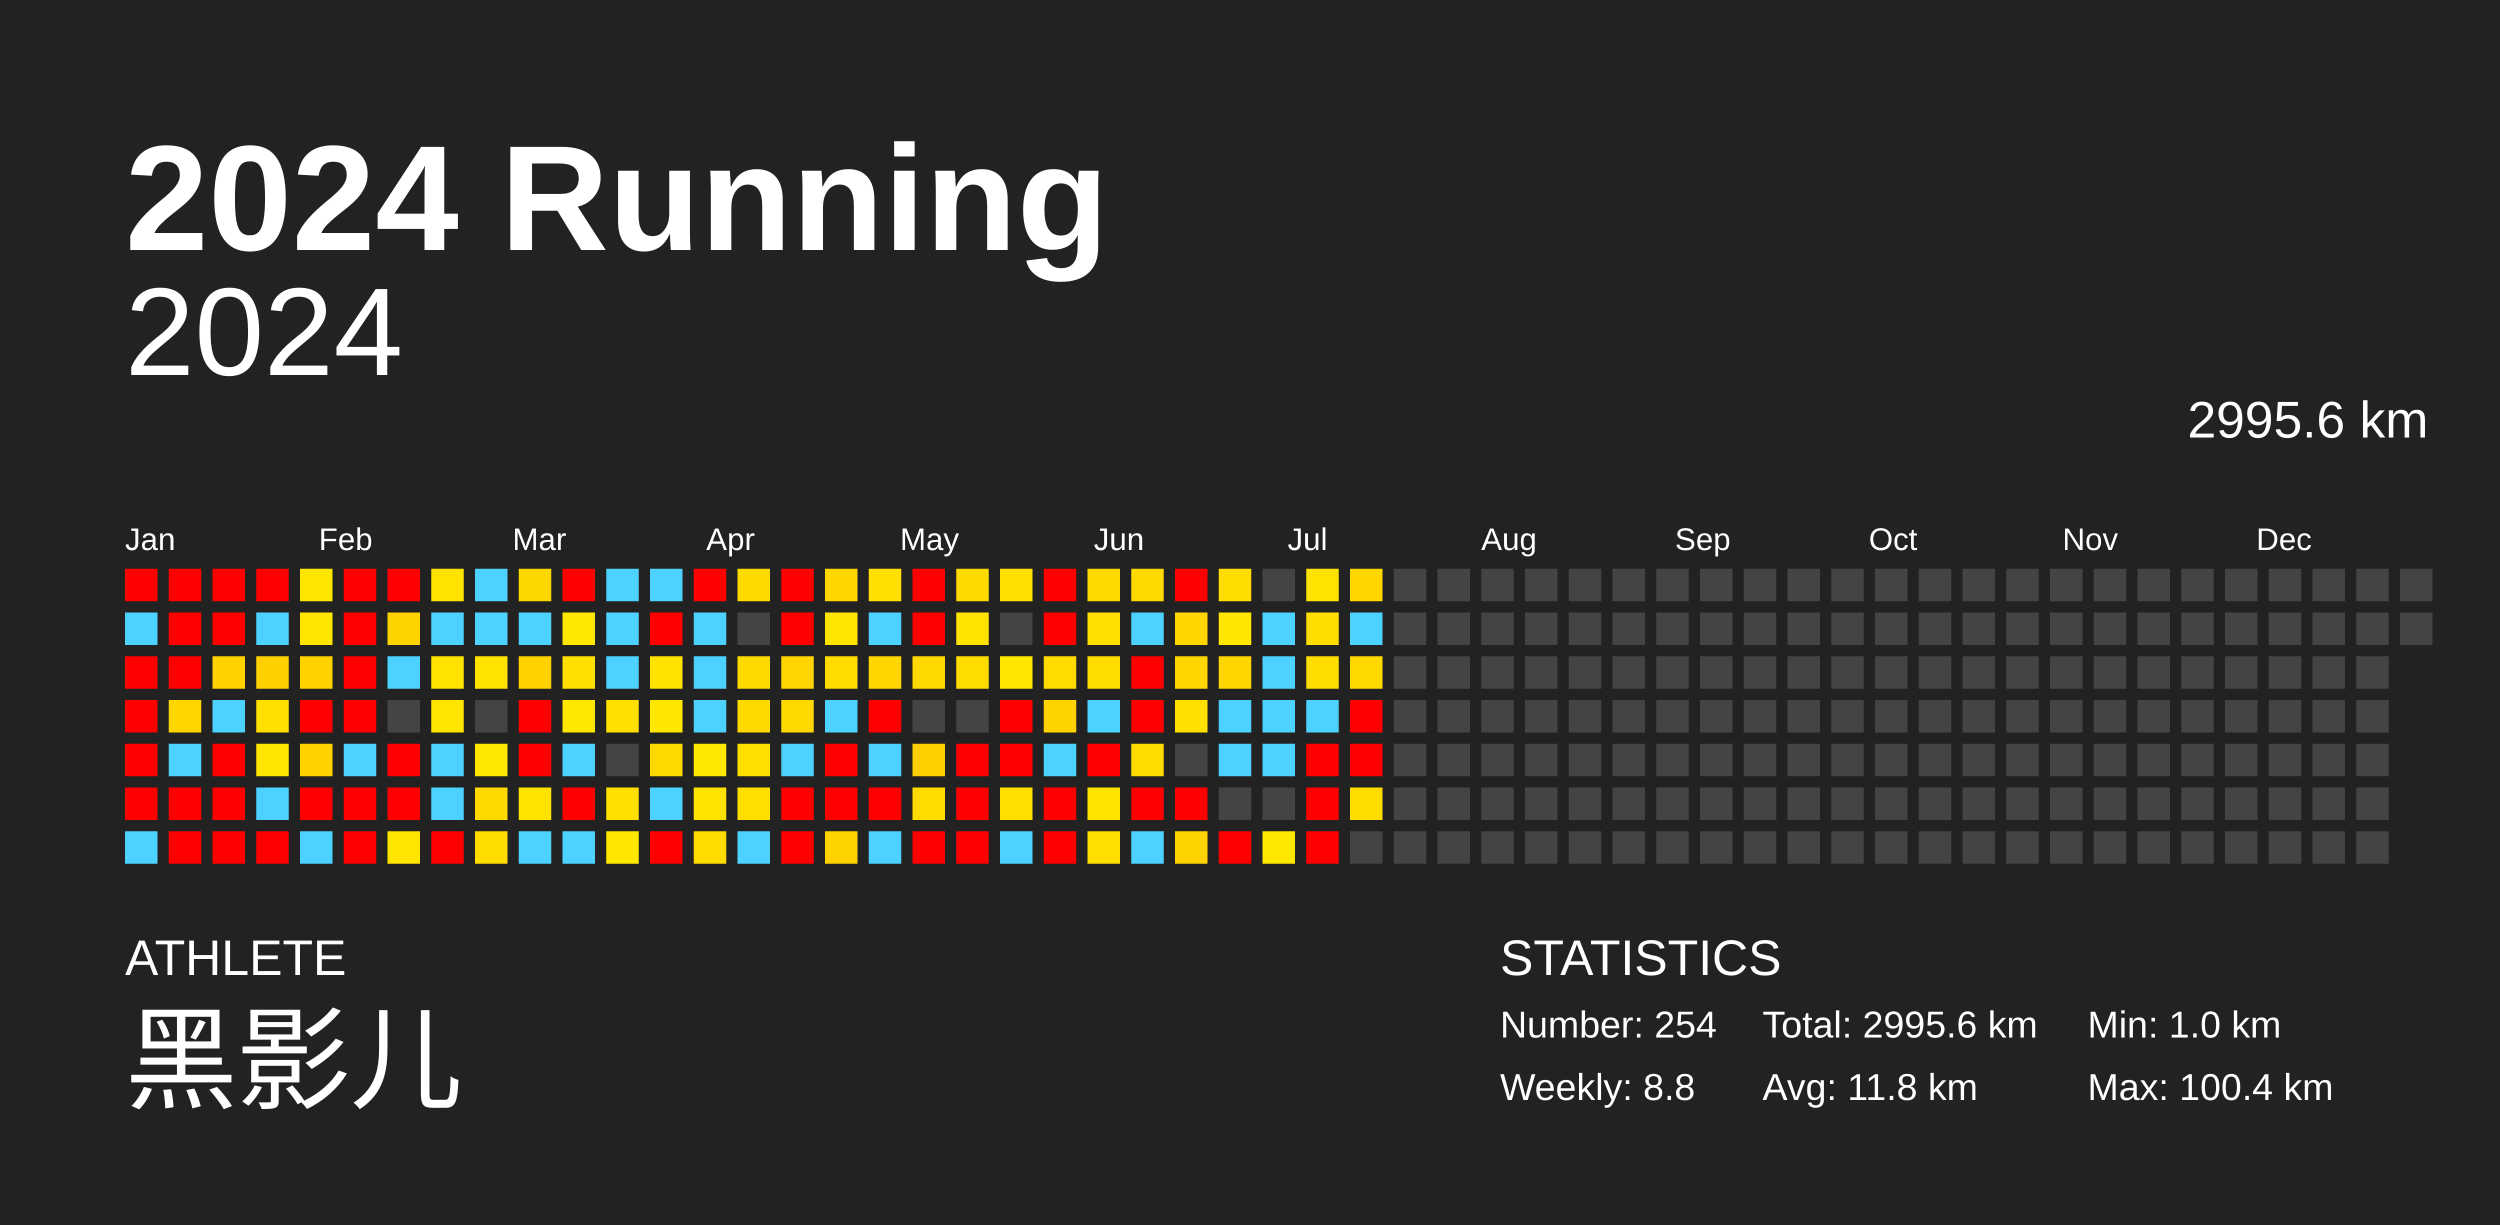
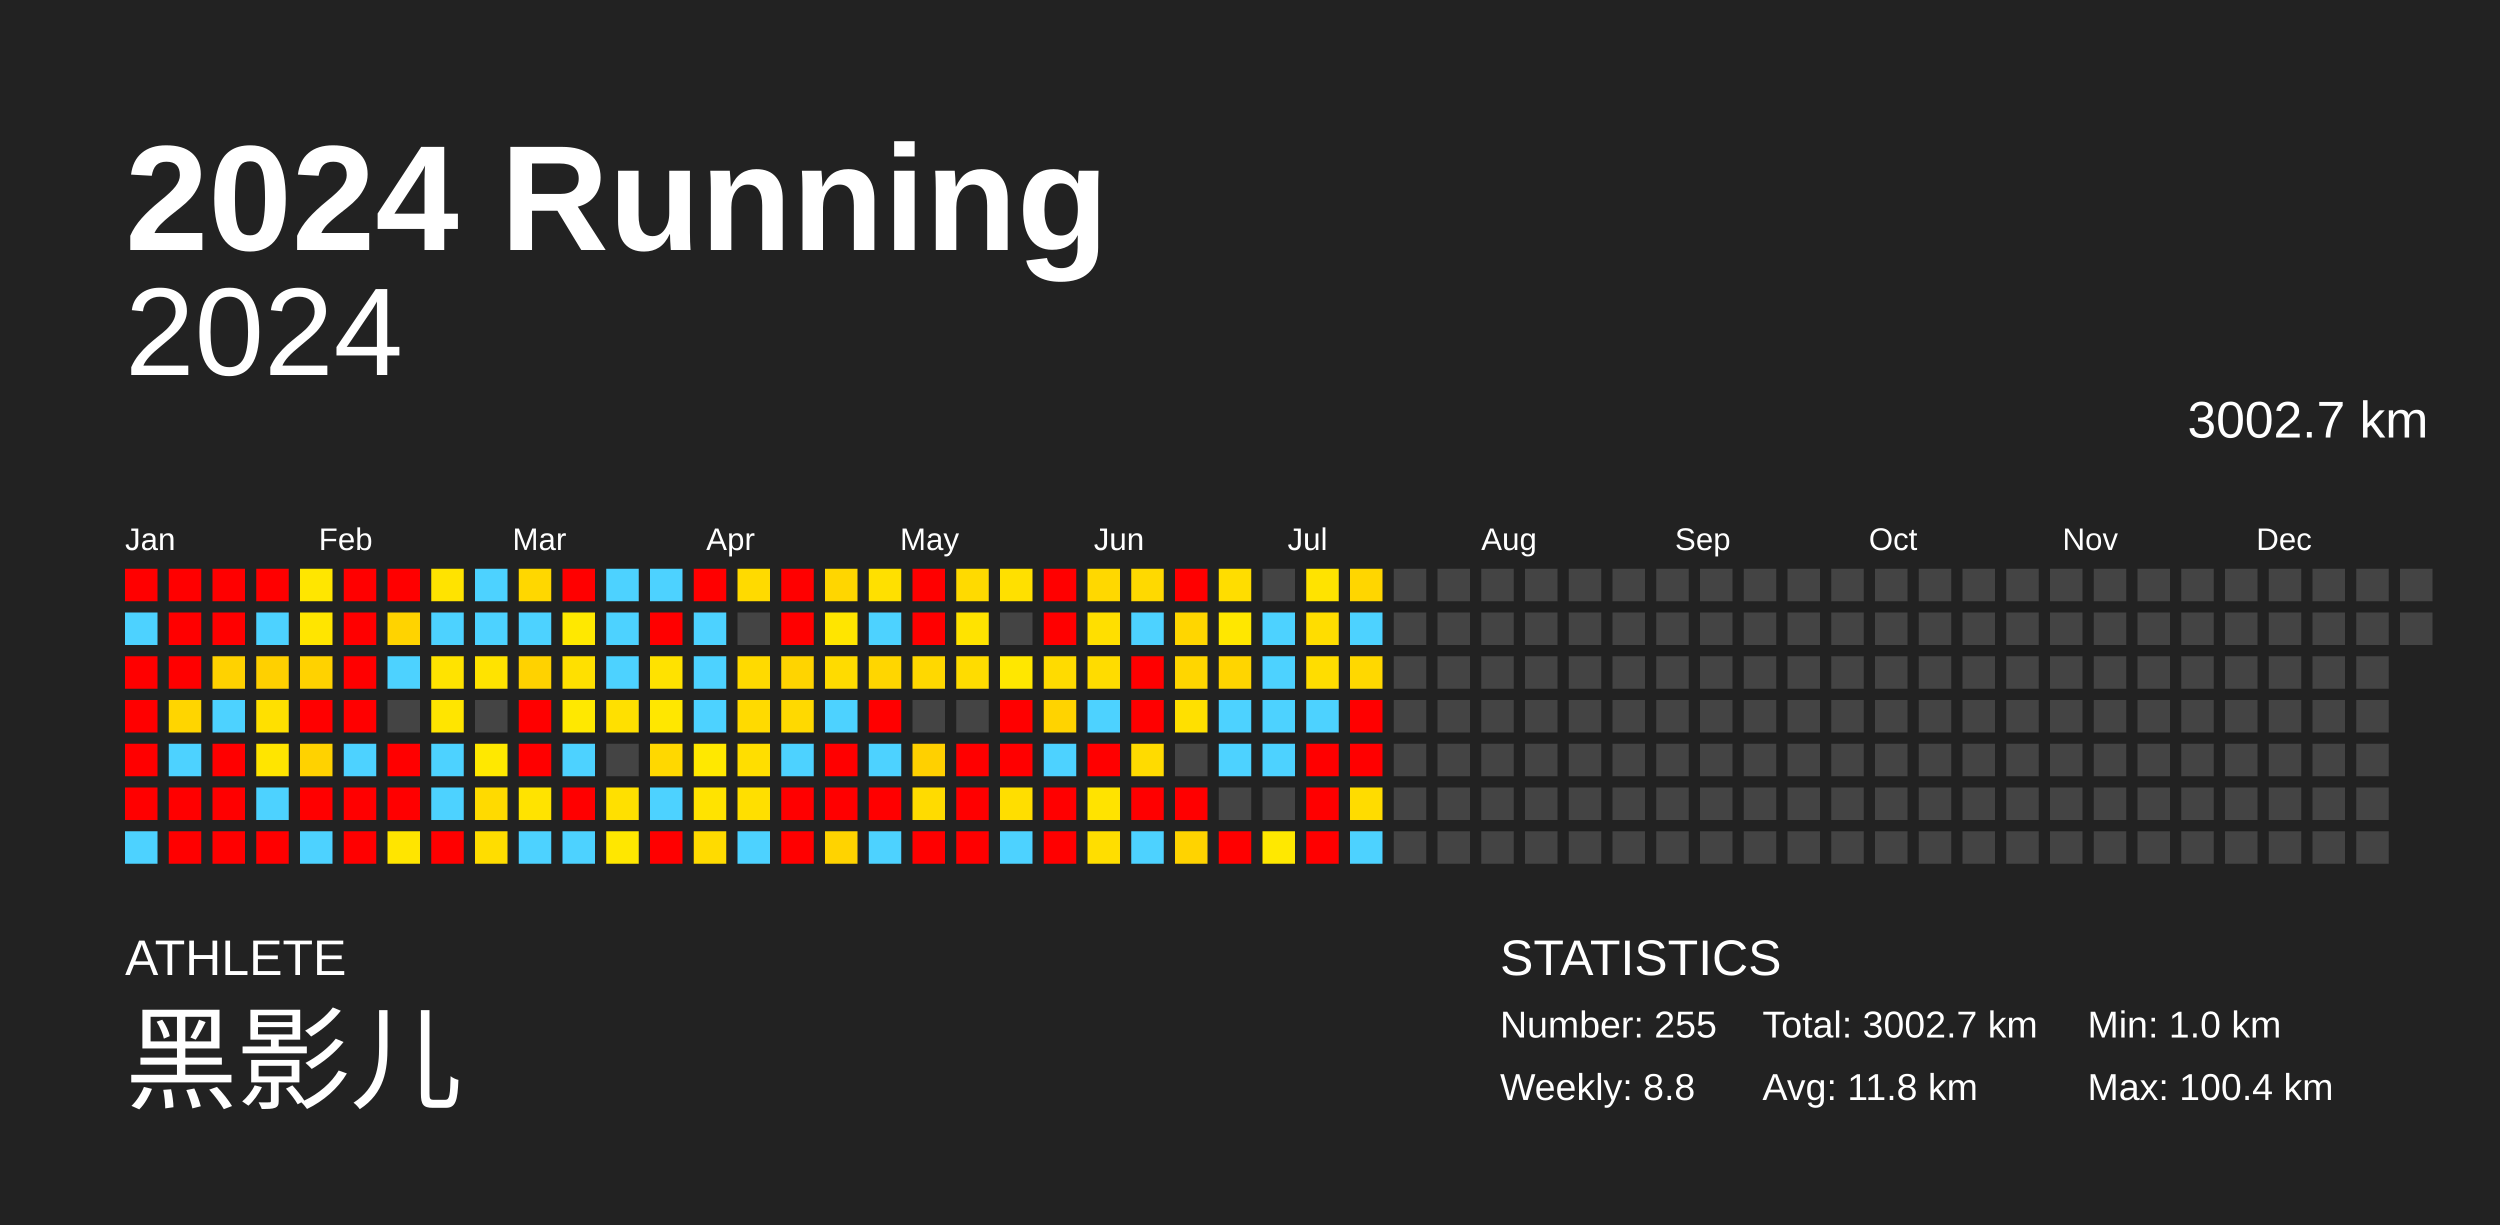
<svg xmlns="http://www.w3.org/2000/svg" baseProfile="full" height="98mm" version="1.1" viewBox="0,0,200,98" width="200mm">
  <defs />
  <rect fill="#222222" height="98" width="200" x="0" y="0" />
  <text fill="#FFFFFF" style="font-size:12px; font-family:Arial; font-weight:bold;" x="10" y="20">2024 Running</text>
  <text fill="#FFFFFF" style="font-size:4px; font-family:Arial" x="10" y="78">ATHLETE</text>
  <text fill="#FFFFFF" style="font-size:9px; font-family:Arial" x="10" y="88">黑影儿</text>
  <text fill="#FFFFFF" style="font-size:4px; font-family:Arial" x="120" y="78">STATISTICS</text>
-   <text fill="#FFFFFF" style="font-size:3px; font-family:Arial" x="120" y="83">Number: 254</text>
+   <text fill="#FFFFFF" style="font-size:3px; font-family:Arial" x="120" y="83">Number: 255</text>
  <text fill="#FFFFFF" style="font-size:3px; font-family:Arial" x="120" y="88">Weekly: 8.8</text>
-   <text fill="#FFFFFF" style="font-size:3px; font-family:Arial" x="141" y="83">Total: 2995.6 km</text>
+   <text fill="#FFFFFF" style="font-size:3px; font-family:Arial" x="141" y="83">Total: 3002.7 km</text>
  <text fill="#FFFFFF" style="font-size:3px; font-family:Arial" x="141" y="88">Avg: 11.8 km</text>
  <text fill="#FFFFFF" style="font-size:3px; font-family:Arial" x="167" y="83">Min: 1.0 km</text>
  <text fill="#FFFFFF" style="font-size:3px; font-family:Arial" x="167" y="88">Max: 100.4 km</text>
  <text alignment-baseline="hanging" fill="#FFFFFF" style="font-size:10.0px; font-family:Arial;" x="10" y="30">2024</text>
-   <text alignment-baseline="hanging" fill="#FFFFFF" style="font-size:4.125px; font-family:Arial;" x="175" y="35">2995.6 km</text>
+   <text alignment-baseline="hanging" fill="#FFFFFF" style="font-size:4.125px; font-family:Arial;" x="175" y="35">3002.7 km</text>
  <text fill="#FFFFFF" style="font-size:2.5px; font-family:Arial" x="10.0" y="44">Jan</text>
  <text fill="#FFFFFF" style="font-size:2.5px; font-family:Arial" x="25.5" y="44">Feb</text>
  <text fill="#FFFFFF" style="font-size:2.5px; font-family:Arial" x="41.0" y="44">Mar</text>
  <text fill="#FFFFFF" style="font-size:2.5px; font-family:Arial" x="56.5" y="44">Apr</text>
  <text fill="#FFFFFF" style="font-size:2.5px; font-family:Arial" x="72.0" y="44">May</text>
  <text fill="#FFFFFF" style="font-size:2.5px; font-family:Arial" x="87.5" y="44">Jun</text>
  <text fill="#FFFFFF" style="font-size:2.5px; font-family:Arial" x="103.0" y="44">Jul</text>
  <text fill="#FFFFFF" style="font-size:2.5px; font-family:Arial" x="118.5" y="44">Aug</text>
  <text fill="#FFFFFF" style="font-size:2.5px; font-family:Arial" x="134.0" y="44">Sep</text>
  <text fill="#FFFFFF" style="font-size:2.5px; font-family:Arial" x="149.5" y="44">Oct</text>
  <text fill="#FFFFFF" style="font-size:2.5px; font-family:Arial" x="165.0" y="44">Nov</text>
  <text fill="#FFFFFF" style="font-size:2.5px; font-family:Arial" x="180.5" y="44">Dec</text>
  <rect fill="red" height="2.6" width="2.6" x="10.0" y="45.5" />
  <rect fill="#4dd2ff" height="2.6" width="2.6" x="10.0" y="49.0" />
  <rect fill="red" height="2.6" width="2.6" x="10.0" y="52.5" />
  <rect fill="red" height="2.6" width="2.6" x="10.0" y="56.0" />
  <rect fill="red" height="2.6" width="2.6" x="10.0" y="59.5" />
  <rect fill="red" height="2.6" width="2.6" x="10.0" y="63.0" />
  <rect fill="#4dd2ff" height="2.6" width="2.6" x="10.0" y="66.5" />
  <rect fill="red" height="2.6" width="2.6" x="13.5" y="45.5" />
  <rect fill="red" height="2.6" width="2.6" x="13.5" y="49.0" />
  <rect fill="red" height="2.6" width="2.6" x="13.5" y="52.5" />
  <rect fill="#ffd500" height="2.6" width="2.6" x="13.5" y="56.0" />
  <rect fill="#4dd2ff" height="2.6" width="2.6" x="13.5" y="59.5" />
  <rect fill="red" height="2.6" width="2.6" x="13.5" y="63.0" />
  <rect fill="red" height="2.6" width="2.6" x="13.5" y="66.5" />
  <rect fill="red" height="2.6" width="2.6" x="17.0" y="45.5" />
  <rect fill="red" height="2.6" width="2.6" x="17.0" y="49.0" />
  <rect fill="#ffd200" height="2.6" width="2.6" x="17.0" y="52.5" />
  <rect fill="#4dd2ff" height="2.6" width="2.6" x="17.0" y="56.0" />
  <rect fill="red" height="2.6" width="2.6" x="17.0" y="59.5" />
  <rect fill="red" height="2.6" width="2.6" x="17.0" y="63.0" />
  <rect fill="red" height="2.6" width="2.6" x="17.0" y="66.5" />
  <rect fill="red" height="2.6" width="2.6" x="20.5" y="45.5" />
  <rect fill="#4dd2ff" height="2.6" width="2.6" x="20.5" y="49.0" />
  <rect fill="#ffd000" height="2.6" width="2.6" x="20.5" y="52.5" />
  <rect fill="#ffe000" height="2.6" width="2.6" x="20.5" y="56.0" />
  <rect fill="#ffe500" height="2.6" width="2.6" x="20.5" y="59.5" />
  <rect fill="#4dd2ff" height="2.6" width="2.6" x="20.5" y="63.0" />
  <rect fill="red" height="2.6" width="2.6" x="20.5" y="66.5" />
  <rect fill="#ffe600" height="2.6" width="2.6" x="24.0" y="45.5" />
  <rect fill="#ffe500" height="2.6" width="2.6" x="24.0" y="49.0" />
  <rect fill="#ffd200" height="2.6" width="2.6" x="24.0" y="52.5" />
  <rect fill="red" height="2.6" width="2.6" x="24.0" y="56.0" />
  <rect fill="#ffd200" height="2.6" width="2.6" x="24.0" y="59.5" />
  <rect fill="red" height="2.6" width="2.6" x="24.0" y="63.0" />
  <rect fill="#4dd2ff" height="2.6" width="2.6" x="24.0" y="66.5" />
  <rect fill="red" height="2.6" width="2.6" x="27.5" y="45.5" />
  <rect fill="red" height="2.6" width="2.6" x="27.5" y="49.0" />
  <rect fill="red" height="2.6" width="2.6" x="27.5" y="52.5" />
  <rect fill="red" height="2.6" width="2.6" x="27.5" y="56.0" />
  <rect fill="#4dd2ff" height="2.6" width="2.6" x="27.5" y="59.5" />
  <rect fill="red" height="2.6" width="2.6" x="27.5" y="63.0" />
  <rect fill="red" height="2.6" width="2.6" x="27.5" y="66.5" />
  <rect fill="red" height="2.6" width="2.6" x="31.0" y="45.5" />
  <rect fill="#ffd300" height="2.6" width="2.6" x="31.0" y="49.0" />
  <rect fill="#4dd2ff" height="2.6" width="2.6" x="31.0" y="52.5" />
  <rect fill="#444444" height="2.6" width="2.6" x="31.0" y="56.0" />
  <rect fill="red" height="2.6" width="2.6" x="31.0" y="59.5" />
  <rect fill="red" height="2.6" width="2.6" x="31.0" y="63.0" />
  <rect fill="#ffe500" height="2.6" width="2.6" x="31.0" y="66.5" />
  <rect fill="#ffe300" height="2.6" width="2.6" x="34.5" y="45.5" />
  <rect fill="#4dd2ff" height="2.6" width="2.6" x="34.5" y="49.0" />
  <rect fill="#ffe300" height="2.6" width="2.6" x="34.5" y="52.5" />
  <rect fill="#ffe500" height="2.6" width="2.6" x="34.5" y="56.0" />
  <rect fill="#4dd2ff" height="2.6" width="2.6" x="34.5" y="59.5" />
  <rect fill="#4dd2ff" height="2.6" width="2.6" x="34.5" y="63.0" />
  <rect fill="red" height="2.6" width="2.6" x="34.5" y="66.5" />
  <rect fill="#4dd2ff" height="2.6" width="2.6" x="38.0" y="45.5" />
  <rect fill="#4dd2ff" height="2.6" width="2.6" x="38.0" y="49.0" />
  <rect fill="#ffe300" height="2.6" width="2.6" x="38.0" y="52.5" />
  <rect fill="#444444" height="2.6" width="2.6" x="38.0" y="56.0" />
  <rect fill="#ffe800" height="2.6" width="2.6" x="38.0" y="59.5" />
  <rect fill="#ffda00" height="2.6" width="2.6" x="38.0" y="63.0" />
  <rect fill="#ffdd00" height="2.6" width="2.6" x="38.0" y="66.5" />
  <rect fill="#ffd700" height="2.6" width="2.6" x="41.5" y="45.5" />
  <rect fill="#4dd2ff" height="2.6" width="2.6" x="41.5" y="49.0" />
  <rect fill="#ffd200" height="2.6" width="2.6" x="41.5" y="52.5" />
  <rect fill="red" height="2.6" width="2.6" x="41.5" y="56.0" />
  <rect fill="red" height="2.6" width="2.6" x="41.5" y="59.5" />
  <rect fill="#ffe300" height="2.6" width="2.6" x="41.5" y="63.0" />
  <rect fill="#4dd2ff" height="2.6" width="2.6" x="41.5" y="66.5" />
  <rect fill="red" height="2.6" width="2.6" x="45.0" y="45.5" />
  <rect fill="#ffe800" height="2.6" width="2.6" x="45.0" y="49.0" />
  <rect fill="#ffe000" height="2.6" width="2.6" x="45.0" y="52.5" />
  <rect fill="#ffe800" height="2.6" width="2.6" x="45.0" y="56.0" />
  <rect fill="#4dd2ff" height="2.6" width="2.6" x="45.0" y="59.5" />
  <rect fill="red" height="2.6" width="2.6" x="45.0" y="63.0" />
  <rect fill="#4dd2ff" height="2.6" width="2.6" x="45.0" y="66.5" />
  <rect fill="#4dd2ff" height="2.6" width="2.6" x="48.5" y="45.5" />
  <rect fill="#4dd2ff" height="2.6" width="2.6" x="48.5" y="49.0" />
  <rect fill="#4dd2ff" height="2.6" width="2.6" x="48.5" y="52.5" />
  <rect fill="#ffe000" height="2.6" width="2.6" x="48.5" y="56.0" />
  <rect fill="#444444" height="2.6" width="2.6" x="48.5" y="59.5" />
  <rect fill="#ffe000" height="2.6" width="2.6" x="48.5" y="63.0" />
  <rect fill="#ffe700" height="2.6" width="2.6" x="48.5" y="66.5" />
  <rect fill="#4dd2ff" height="2.6" width="2.6" x="52.0" y="45.5" />
  <rect fill="red" height="2.6" width="2.6" x="52.0" y="49.0" />
  <rect fill="#ffe200" height="2.6" width="2.6" x="52.0" y="52.5" />
  <rect fill="#ffe700" height="2.6" width="2.6" x="52.0" y="56.0" />
  <rect fill="#ffd800" height="2.6" width="2.6" x="52.0" y="59.5" />
  <rect fill="#4dd2ff" height="2.6" width="2.6" x="52.0" y="63.0" />
  <rect fill="red" height="2.6" width="2.6" x="52.0" y="66.5" />
  <rect fill="red" height="2.6" width="2.6" x="55.5" y="45.5" />
  <rect fill="#4dd2ff" height="2.6" width="2.6" x="55.5" y="49.0" />
  <rect fill="#4dd2ff" height="2.6" width="2.6" x="55.5" y="52.5" />
  <rect fill="#4dd2ff" height="2.6" width="2.6" x="55.5" y="56.0" />
  <rect fill="#ffe800" height="2.6" width="2.6" x="55.5" y="59.5" />
  <rect fill="#ffe300" height="2.6" width="2.6" x="55.5" y="63.0" />
  <rect fill="#ffdb00" height="2.6" width="2.6" x="55.5" y="66.5" />
  <rect fill="#ffda00" height="2.6" width="2.6" x="59.0" y="45.5" />
  <rect fill="#444444" height="2.6" width="2.6" x="59.0" y="49.0" />
  <rect fill="#ffda00" height="2.6" width="2.6" x="59.0" y="52.5" />
  <rect fill="#ffda00" height="2.6" width="2.6" x="59.0" y="56.0" />
  <rect fill="#ffde00" height="2.6" width="2.6" x="59.0" y="59.5" />
  <rect fill="#ffdf00" height="2.6" width="2.6" x="59.0" y="63.0" />
  <rect fill="#4dd2ff" height="2.6" width="2.6" x="59.0" y="66.5" />
  <rect fill="red" height="2.6" width="2.6" x="62.5" y="45.5" />
  <rect fill="red" height="2.6" width="2.6" x="62.5" y="49.0" />
  <rect fill="#ffd400" height="2.6" width="2.6" x="62.5" y="52.5" />
  <rect fill="#ffd900" height="2.6" width="2.6" x="62.5" y="56.0" />
  <rect fill="#4dd2ff" height="2.6" width="2.6" x="62.5" y="59.5" />
  <rect fill="red" height="2.6" width="2.6" x="62.5" y="63.0" />
  <rect fill="red" height="2.6" width="2.6" x="62.5" y="66.5" />
  <rect fill="#ffd600" height="2.6" width="2.6" x="66.0" y="45.5" />
  <rect fill="#ffe500" height="2.6" width="2.6" x="66.0" y="49.0" />
  <rect fill="#ffdb00" height="2.6" width="2.6" x="66.0" y="52.5" />
  <rect fill="#4dd2ff" height="2.6" width="2.6" x="66.0" y="56.0" />
  <rect fill="red" height="2.6" width="2.6" x="66.0" y="59.5" />
  <rect fill="red" height="2.6" width="2.6" x="66.0" y="63.0" />
  <rect fill="#ffd300" height="2.6" width="2.6" x="66.0" y="66.5" />
  <rect fill="#ffe000" height="2.6" width="2.6" x="69.5" y="45.5" />
  <rect fill="#4dd2ff" height="2.6" width="2.6" x="69.5" y="49.0" />
  <rect fill="#ffd600" height="2.6" width="2.6" x="69.5" y="52.5" />
  <rect fill="red" height="2.6" width="2.6" x="69.5" y="56.0" />
  <rect fill="#4dd2ff" height="2.6" width="2.6" x="69.5" y="59.5" />
  <rect fill="red" height="2.6" width="2.6" x="69.5" y="63.0" />
  <rect fill="#4dd2ff" height="2.6" width="2.6" x="69.5" y="66.5" />
  <rect fill="red" height="2.6" width="2.6" x="73.0" y="45.5" />
  <rect fill="red" height="2.6" width="2.6" x="73.0" y="49.0" />
  <rect fill="#ffd800" height="2.6" width="2.6" x="73.0" y="52.5" />
  <rect fill="#444444" height="2.6" width="2.6" x="73.0" y="56.0" />
  <rect fill="#ffd000" height="2.6" width="2.6" x="73.0" y="59.5" />
  <rect fill="#ffdb00" height="2.6" width="2.6" x="73.0" y="63.0" />
  <rect fill="red" height="2.6" width="2.6" x="73.0" y="66.5" />
  <rect fill="#ffda00" height="2.6" width="2.6" x="76.5" y="45.5" />
  <rect fill="#ffe300" height="2.6" width="2.6" x="76.5" y="49.0" />
  <rect fill="#ffdc00" height="2.6" width="2.6" x="76.5" y="52.5" />
  <rect fill="#444444" height="2.6" width="2.6" x="76.5" y="56.0" />
  <rect fill="red" height="2.6" width="2.6" x="76.5" y="59.5" />
  <rect fill="red" height="2.6" width="2.6" x="76.5" y="63.0" />
  <rect fill="red" height="2.6" width="2.6" x="76.5" y="66.5" />
  <rect fill="#ffe000" height="2.6" width="2.6" x="80.0" y="45.5" />
  <rect fill="#444444" height="2.6" width="2.6" x="80.0" y="49.0" />
  <rect fill="#ffe700" height="2.6" width="2.6" x="80.0" y="52.5" />
  <rect fill="red" height="2.6" width="2.6" x="80.0" y="56.0" />
  <rect fill="red" height="2.6" width="2.6" x="80.0" y="59.5" />
  <rect fill="#ffde00" height="2.6" width="2.6" x="80.0" y="63.0" />
  <rect fill="#4dd2ff" height="2.6" width="2.6" x="80.0" y="66.5" />
  <rect fill="red" height="2.6" width="2.6" x="83.5" y="45.5" />
  <rect fill="red" height="2.6" width="2.6" x="83.5" y="49.0" />
  <rect fill="#ffdb00" height="2.6" width="2.6" x="83.5" y="52.5" />
  <rect fill="#ffd300" height="2.6" width="2.6" x="83.5" y="56.0" />
  <rect fill="#4dd2ff" height="2.6" width="2.6" x="83.5" y="59.5" />
  <rect fill="red" height="2.6" width="2.6" x="83.5" y="63.0" />
  <rect fill="red" height="2.6" width="2.6" x="83.5" y="66.5" />
  <rect fill="#ffd800" height="2.6" width="2.6" x="87.0" y="45.5" />
  <rect fill="#ffdf00" height="2.6" width="2.6" x="87.0" y="49.0" />
  <rect fill="#ffdc00" height="2.6" width="2.6" x="87.0" y="52.5" />
  <rect fill="#4dd2ff" height="2.6" width="2.6" x="87.0" y="56.0" />
  <rect fill="red" height="2.6" width="2.6" x="87.0" y="59.5" />
  <rect fill="#ffe300" height="2.6" width="2.6" x="87.0" y="63.0" />
  <rect fill="#ffde00" height="2.6" width="2.6" x="87.0" y="66.5" />
  <rect fill="#ffd900" height="2.6" width="2.6" x="90.5" y="45.5" />
  <rect fill="#4dd2ff" height="2.6" width="2.6" x="90.5" y="49.0" />
  <rect fill="red" height="2.6" width="2.6" x="90.5" y="52.5" />
  <rect fill="red" height="2.6" width="2.6" x="90.5" y="56.0" />
  <rect fill="#ffdb00" height="2.6" width="2.6" x="90.5" y="59.5" />
  <rect fill="red" height="2.6" width="2.6" x="90.5" y="63.0" />
  <rect fill="#4dd2ff" height="2.6" width="2.6" x="90.5" y="66.5" />
  <rect fill="red" height="2.6" width="2.6" x="94.0" y="45.5" />
  <rect fill="#ffd600" height="2.6" width="2.6" x="94.0" y="49.0" />
  <rect fill="#ffd600" height="2.6" width="2.6" x="94.0" y="52.5" />
  <rect fill="#ffe000" height="2.6" width="2.6" x="94.0" y="56.0" />
  <rect fill="#444444" height="2.6" width="2.6" x="94.0" y="59.5" />
  <rect fill="red" height="2.6" width="2.6" x="94.0" y="63.0" />
  <rect fill="#ffd300" height="2.6" width="2.6" x="94.0" y="66.5" />
  <rect fill="#ffdd00" height="2.6" width="2.6" x="97.5" y="45.5" />
  <rect fill="#ffe700" height="2.6" width="2.6" x="97.5" y="49.0" />
  <rect fill="#ffd500" height="2.6" width="2.6" x="97.5" y="52.5" />
  <rect fill="#4dd2ff" height="2.6" width="2.6" x="97.5" y="56.0" />
  <rect fill="#4dd2ff" height="2.6" width="2.6" x="97.5" y="59.5" />
  <rect fill="#444444" height="2.6" width="2.6" x="97.5" y="63.0" />
  <rect fill="red" height="2.6" width="2.6" x="97.5" y="66.5" />
  <rect fill="#444444" height="2.6" width="2.6" x="101.0" y="45.5" />
  <rect fill="#4dd2ff" height="2.6" width="2.6" x="101.0" y="49.0" />
  <rect fill="#4dd2ff" height="2.6" width="2.6" x="101.0" y="52.5" />
  <rect fill="#4dd2ff" height="2.6" width="2.6" x="101.0" y="56.0" />
  <rect fill="#4dd2ff" height="2.6" width="2.6" x="101.0" y="59.5" />
  <rect fill="#444444" height="2.6" width="2.6" x="101.0" y="63.0" />
  <rect fill="#ffe800" height="2.6" width="2.6" x="101.0" y="66.5" />
  <rect fill="#ffe300" height="2.6" width="2.6" x="104.5" y="45.5" />
  <rect fill="#ffdd00" height="2.6" width="2.6" x="104.5" y="49.0" />
  <rect fill="#ffdd00" height="2.6" width="2.6" x="104.5" y="52.5" />
  <rect fill="#4dd2ff" height="2.6" width="2.6" x="104.5" y="56.0" />
  <rect fill="red" height="2.6" width="2.6" x="104.5" y="59.5" />
  <rect fill="red" height="2.6" width="2.6" x="104.5" y="63.0" />
  <rect fill="red" height="2.6" width="2.6" x="104.5" y="66.5" />
  <rect fill="#ffd600" height="2.6" width="2.6" x="108.0" y="45.5" />
  <rect fill="#4dd2ff" height="2.6" width="2.6" x="108.0" y="49.0" />
  <rect fill="#ffd800" height="2.6" width="2.6" x="108.0" y="52.5" />
  <rect fill="red" height="2.6" width="2.6" x="108.0" y="56.0" />
  <rect fill="red" height="2.6" width="2.6" x="108.0" y="59.5" />
  <rect fill="#ffdc00" height="2.6" width="2.6" x="108.0" y="63.0" />
-   <rect fill="#444444" height="2.6" width="2.6" x="108.0" y="66.5" />
+   <rect fill="#4dd2ff" height="2.6" width="2.6" x="108.0" y="66.5" />
  <rect fill="#444444" height="2.6" width="2.6" x="111.5" y="45.5" />
  <rect fill="#444444" height="2.6" width="2.6" x="111.5" y="49.0" />
  <rect fill="#444444" height="2.6" width="2.6" x="111.5" y="52.5" />
  <rect fill="#444444" height="2.6" width="2.6" x="111.5" y="56.0" />
  <rect fill="#444444" height="2.6" width="2.6" x="111.5" y="59.5" />
  <rect fill="#444444" height="2.6" width="2.6" x="111.5" y="63.0" />
  <rect fill="#444444" height="2.6" width="2.6" x="111.5" y="66.5" />
  <rect fill="#444444" height="2.6" width="2.6" x="115.0" y="45.5" />
  <rect fill="#444444" height="2.6" width="2.6" x="115.0" y="49.0" />
  <rect fill="#444444" height="2.6" width="2.6" x="115.0" y="52.5" />
  <rect fill="#444444" height="2.6" width="2.6" x="115.0" y="56.0" />
  <rect fill="#444444" height="2.6" width="2.6" x="115.0" y="59.5" />
  <rect fill="#444444" height="2.6" width="2.6" x="115.0" y="63.0" />
  <rect fill="#444444" height="2.6" width="2.6" x="115.0" y="66.5" />
  <rect fill="#444444" height="2.6" width="2.6" x="118.5" y="45.5" />
  <rect fill="#444444" height="2.6" width="2.6" x="118.5" y="49.0" />
  <rect fill="#444444" height="2.6" width="2.6" x="118.5" y="52.5" />
  <rect fill="#444444" height="2.6" width="2.6" x="118.5" y="56.0" />
  <rect fill="#444444" height="2.6" width="2.6" x="118.5" y="59.5" />
  <rect fill="#444444" height="2.6" width="2.6" x="118.5" y="63.0" />
  <rect fill="#444444" height="2.6" width="2.6" x="118.5" y="66.5" />
  <rect fill="#444444" height="2.6" width="2.6" x="122.0" y="45.5" />
  <rect fill="#444444" height="2.6" width="2.6" x="122.0" y="49.0" />
  <rect fill="#444444" height="2.6" width="2.6" x="122.0" y="52.5" />
  <rect fill="#444444" height="2.6" width="2.6" x="122.0" y="56.0" />
  <rect fill="#444444" height="2.6" width="2.6" x="122.0" y="59.5" />
  <rect fill="#444444" height="2.6" width="2.6" x="122.0" y="63.0" />
  <rect fill="#444444" height="2.6" width="2.6" x="122.0" y="66.5" />
  <rect fill="#444444" height="2.6" width="2.6" x="125.5" y="45.5" />
  <rect fill="#444444" height="2.6" width="2.6" x="125.5" y="49.0" />
  <rect fill="#444444" height="2.6" width="2.6" x="125.5" y="52.5" />
  <rect fill="#444444" height="2.6" width="2.6" x="125.5" y="56.0" />
  <rect fill="#444444" height="2.6" width="2.6" x="125.5" y="59.5" />
  <rect fill="#444444" height="2.6" width="2.6" x="125.5" y="63.0" />
  <rect fill="#444444" height="2.6" width="2.6" x="125.5" y="66.5" />
  <rect fill="#444444" height="2.6" width="2.6" x="129.0" y="45.5" />
  <rect fill="#444444" height="2.6" width="2.6" x="129.0" y="49.0" />
  <rect fill="#444444" height="2.6" width="2.6" x="129.0" y="52.5" />
  <rect fill="#444444" height="2.6" width="2.6" x="129.0" y="56.0" />
  <rect fill="#444444" height="2.6" width="2.6" x="129.0" y="59.5" />
  <rect fill="#444444" height="2.6" width="2.6" x="129.0" y="63.0" />
  <rect fill="#444444" height="2.6" width="2.6" x="129.0" y="66.5" />
  <rect fill="#444444" height="2.6" width="2.6" x="132.5" y="45.5" />
  <rect fill="#444444" height="2.6" width="2.6" x="132.5" y="49.0" />
  <rect fill="#444444" height="2.6" width="2.6" x="132.5" y="52.5" />
  <rect fill="#444444" height="2.6" width="2.6" x="132.5" y="56.0" />
  <rect fill="#444444" height="2.6" width="2.6" x="132.5" y="59.5" />
  <rect fill="#444444" height="2.6" width="2.6" x="132.5" y="63.0" />
  <rect fill="#444444" height="2.6" width="2.6" x="132.5" y="66.5" />
  <rect fill="#444444" height="2.6" width="2.6" x="136.0" y="45.5" />
  <rect fill="#444444" height="2.6" width="2.6" x="136.0" y="49.0" />
  <rect fill="#444444" height="2.6" width="2.6" x="136.0" y="52.5" />
  <rect fill="#444444" height="2.6" width="2.6" x="136.0" y="56.0" />
  <rect fill="#444444" height="2.6" width="2.6" x="136.0" y="59.5" />
  <rect fill="#444444" height="2.6" width="2.6" x="136.0" y="63.0" />
  <rect fill="#444444" height="2.6" width="2.6" x="136.0" y="66.5" />
  <rect fill="#444444" height="2.6" width="2.6" x="139.5" y="45.5" />
  <rect fill="#444444" height="2.6" width="2.6" x="139.5" y="49.0" />
  <rect fill="#444444" height="2.6" width="2.6" x="139.5" y="52.5" />
  <rect fill="#444444" height="2.6" width="2.6" x="139.5" y="56.0" />
  <rect fill="#444444" height="2.6" width="2.6" x="139.5" y="59.5" />
  <rect fill="#444444" height="2.6" width="2.6" x="139.5" y="63.0" />
  <rect fill="#444444" height="2.6" width="2.6" x="139.5" y="66.5" />
  <rect fill="#444444" height="2.6" width="2.6" x="143.0" y="45.5" />
  <rect fill="#444444" height="2.6" width="2.6" x="143.0" y="49.0" />
  <rect fill="#444444" height="2.6" width="2.6" x="143.0" y="52.5" />
  <rect fill="#444444" height="2.6" width="2.6" x="143.0" y="56.0" />
  <rect fill="#444444" height="2.6" width="2.6" x="143.0" y="59.5" />
  <rect fill="#444444" height="2.6" width="2.6" x="143.0" y="63.0" />
  <rect fill="#444444" height="2.6" width="2.6" x="143.0" y="66.5" />
  <rect fill="#444444" height="2.6" width="2.6" x="146.5" y="45.5" />
  <rect fill="#444444" height="2.6" width="2.6" x="146.5" y="49.0" />
  <rect fill="#444444" height="2.6" width="2.6" x="146.5" y="52.5" />
  <rect fill="#444444" height="2.6" width="2.6" x="146.5" y="56.0" />
  <rect fill="#444444" height="2.6" width="2.6" x="146.5" y="59.5" />
  <rect fill="#444444" height="2.6" width="2.6" x="146.5" y="63.0" />
  <rect fill="#444444" height="2.6" width="2.6" x="146.5" y="66.5" />
  <rect fill="#444444" height="2.6" width="2.6" x="150.0" y="45.5" />
  <rect fill="#444444" height="2.6" width="2.6" x="150.0" y="49.0" />
  <rect fill="#444444" height="2.6" width="2.6" x="150.0" y="52.5" />
  <rect fill="#444444" height="2.6" width="2.6" x="150.0" y="56.0" />
  <rect fill="#444444" height="2.6" width="2.6" x="150.0" y="59.5" />
  <rect fill="#444444" height="2.6" width="2.6" x="150.0" y="63.0" />
  <rect fill="#444444" height="2.6" width="2.6" x="150.0" y="66.5" />
  <rect fill="#444444" height="2.6" width="2.6" x="153.5" y="45.5" />
  <rect fill="#444444" height="2.6" width="2.6" x="153.5" y="49.0" />
  <rect fill="#444444" height="2.6" width="2.6" x="153.5" y="52.5" />
  <rect fill="#444444" height="2.6" width="2.6" x="153.5" y="56.0" />
  <rect fill="#444444" height="2.6" width="2.6" x="153.5" y="59.5" />
  <rect fill="#444444" height="2.6" width="2.6" x="153.5" y="63.0" />
  <rect fill="#444444" height="2.6" width="2.6" x="153.5" y="66.5" />
  <rect fill="#444444" height="2.6" width="2.6" x="157.0" y="45.5" />
  <rect fill="#444444" height="2.6" width="2.6" x="157.0" y="49.0" />
  <rect fill="#444444" height="2.6" width="2.6" x="157.0" y="52.5" />
  <rect fill="#444444" height="2.6" width="2.6" x="157.0" y="56.0" />
  <rect fill="#444444" height="2.6" width="2.6" x="157.0" y="59.5" />
  <rect fill="#444444" height="2.6" width="2.6" x="157.0" y="63.0" />
  <rect fill="#444444" height="2.6" width="2.6" x="157.0" y="66.5" />
  <rect fill="#444444" height="2.6" width="2.6" x="160.5" y="45.5" />
  <rect fill="#444444" height="2.6" width="2.6" x="160.5" y="49.0" />
  <rect fill="#444444" height="2.6" width="2.6" x="160.5" y="52.5" />
  <rect fill="#444444" height="2.6" width="2.6" x="160.5" y="56.0" />
  <rect fill="#444444" height="2.6" width="2.6" x="160.5" y="59.5" />
  <rect fill="#444444" height="2.6" width="2.6" x="160.5" y="63.0" />
  <rect fill="#444444" height="2.6" width="2.6" x="160.5" y="66.5" />
  <rect fill="#444444" height="2.6" width="2.6" x="164.0" y="45.5" />
  <rect fill="#444444" height="2.6" width="2.6" x="164.0" y="49.0" />
  <rect fill="#444444" height="2.6" width="2.6" x="164.0" y="52.5" />
  <rect fill="#444444" height="2.6" width="2.6" x="164.0" y="56.0" />
  <rect fill="#444444" height="2.6" width="2.6" x="164.0" y="59.5" />
  <rect fill="#444444" height="2.6" width="2.6" x="164.0" y="63.0" />
  <rect fill="#444444" height="2.6" width="2.6" x="164.0" y="66.5" />
  <rect fill="#444444" height="2.6" width="2.6" x="167.5" y="45.5" />
  <rect fill="#444444" height="2.6" width="2.6" x="167.5" y="49.0" />
  <rect fill="#444444" height="2.6" width="2.6" x="167.5" y="52.5" />
  <rect fill="#444444" height="2.6" width="2.6" x="167.5" y="56.0" />
  <rect fill="#444444" height="2.6" width="2.6" x="167.5" y="59.5" />
  <rect fill="#444444" height="2.6" width="2.6" x="167.5" y="63.0" />
  <rect fill="#444444" height="2.6" width="2.6" x="167.5" y="66.5" />
  <rect fill="#444444" height="2.6" width="2.6" x="171.0" y="45.5" />
  <rect fill="#444444" height="2.6" width="2.6" x="171.0" y="49.0" />
  <rect fill="#444444" height="2.6" width="2.6" x="171.0" y="52.5" />
  <rect fill="#444444" height="2.6" width="2.6" x="171.0" y="56.0" />
  <rect fill="#444444" height="2.6" width="2.6" x="171.0" y="59.5" />
  <rect fill="#444444" height="2.6" width="2.6" x="171.0" y="63.0" />
  <rect fill="#444444" height="2.6" width="2.6" x="171.0" y="66.5" />
  <rect fill="#444444" height="2.6" width="2.6" x="174.5" y="45.5" />
  <rect fill="#444444" height="2.6" width="2.6" x="174.5" y="49.0" />
  <rect fill="#444444" height="2.6" width="2.6" x="174.5" y="52.5" />
  <rect fill="#444444" height="2.6" width="2.6" x="174.5" y="56.0" />
  <rect fill="#444444" height="2.6" width="2.6" x="174.5" y="59.5" />
  <rect fill="#444444" height="2.6" width="2.6" x="174.5" y="63.0" />
  <rect fill="#444444" height="2.6" width="2.6" x="174.5" y="66.5" />
  <rect fill="#444444" height="2.6" width="2.6" x="178.0" y="45.5" />
  <rect fill="#444444" height="2.6" width="2.6" x="178.0" y="49.0" />
  <rect fill="#444444" height="2.6" width="2.6" x="178.0" y="52.5" />
  <rect fill="#444444" height="2.6" width="2.6" x="178.0" y="56.0" />
  <rect fill="#444444" height="2.6" width="2.6" x="178.0" y="59.5" />
  <rect fill="#444444" height="2.6" width="2.6" x="178.0" y="63.0" />
  <rect fill="#444444" height="2.6" width="2.6" x="178.0" y="66.5" />
  <rect fill="#444444" height="2.6" width="2.6" x="181.5" y="45.5" />
  <rect fill="#444444" height="2.6" width="2.6" x="181.5" y="49.0" />
  <rect fill="#444444" height="2.6" width="2.6" x="181.5" y="52.5" />
  <rect fill="#444444" height="2.6" width="2.6" x="181.5" y="56.0" />
  <rect fill="#444444" height="2.6" width="2.6" x="181.5" y="59.5" />
  <rect fill="#444444" height="2.6" width="2.6" x="181.5" y="63.0" />
  <rect fill="#444444" height="2.6" width="2.6" x="181.5" y="66.5" />
  <rect fill="#444444" height="2.6" width="2.6" x="185.0" y="45.5" />
  <rect fill="#444444" height="2.6" width="2.6" x="185.0" y="49.0" />
  <rect fill="#444444" height="2.6" width="2.6" x="185.0" y="52.5" />
  <rect fill="#444444" height="2.6" width="2.6" x="185.0" y="56.0" />
  <rect fill="#444444" height="2.6" width="2.6" x="185.0" y="59.5" />
  <rect fill="#444444" height="2.6" width="2.6" x="185.0" y="63.0" />
  <rect fill="#444444" height="2.6" width="2.6" x="185.0" y="66.5" />
  <rect fill="#444444" height="2.6" width="2.6" x="188.5" y="45.5" />
  <rect fill="#444444" height="2.6" width="2.6" x="188.5" y="49.0" />
  <rect fill="#444444" height="2.6" width="2.6" x="188.5" y="52.5" />
  <rect fill="#444444" height="2.6" width="2.6" x="188.5" y="56.0" />
  <rect fill="#444444" height="2.6" width="2.6" x="188.5" y="59.5" />
  <rect fill="#444444" height="2.6" width="2.6" x="188.5" y="63.0" />
  <rect fill="#444444" height="2.6" width="2.6" x="188.5" y="66.5" />
  <rect fill="#444444" height="2.6" width="2.6" x="192.0" y="45.5" />
  <rect fill="#444444" height="2.6" width="2.6" x="192.0" y="49.0" />
</svg>
